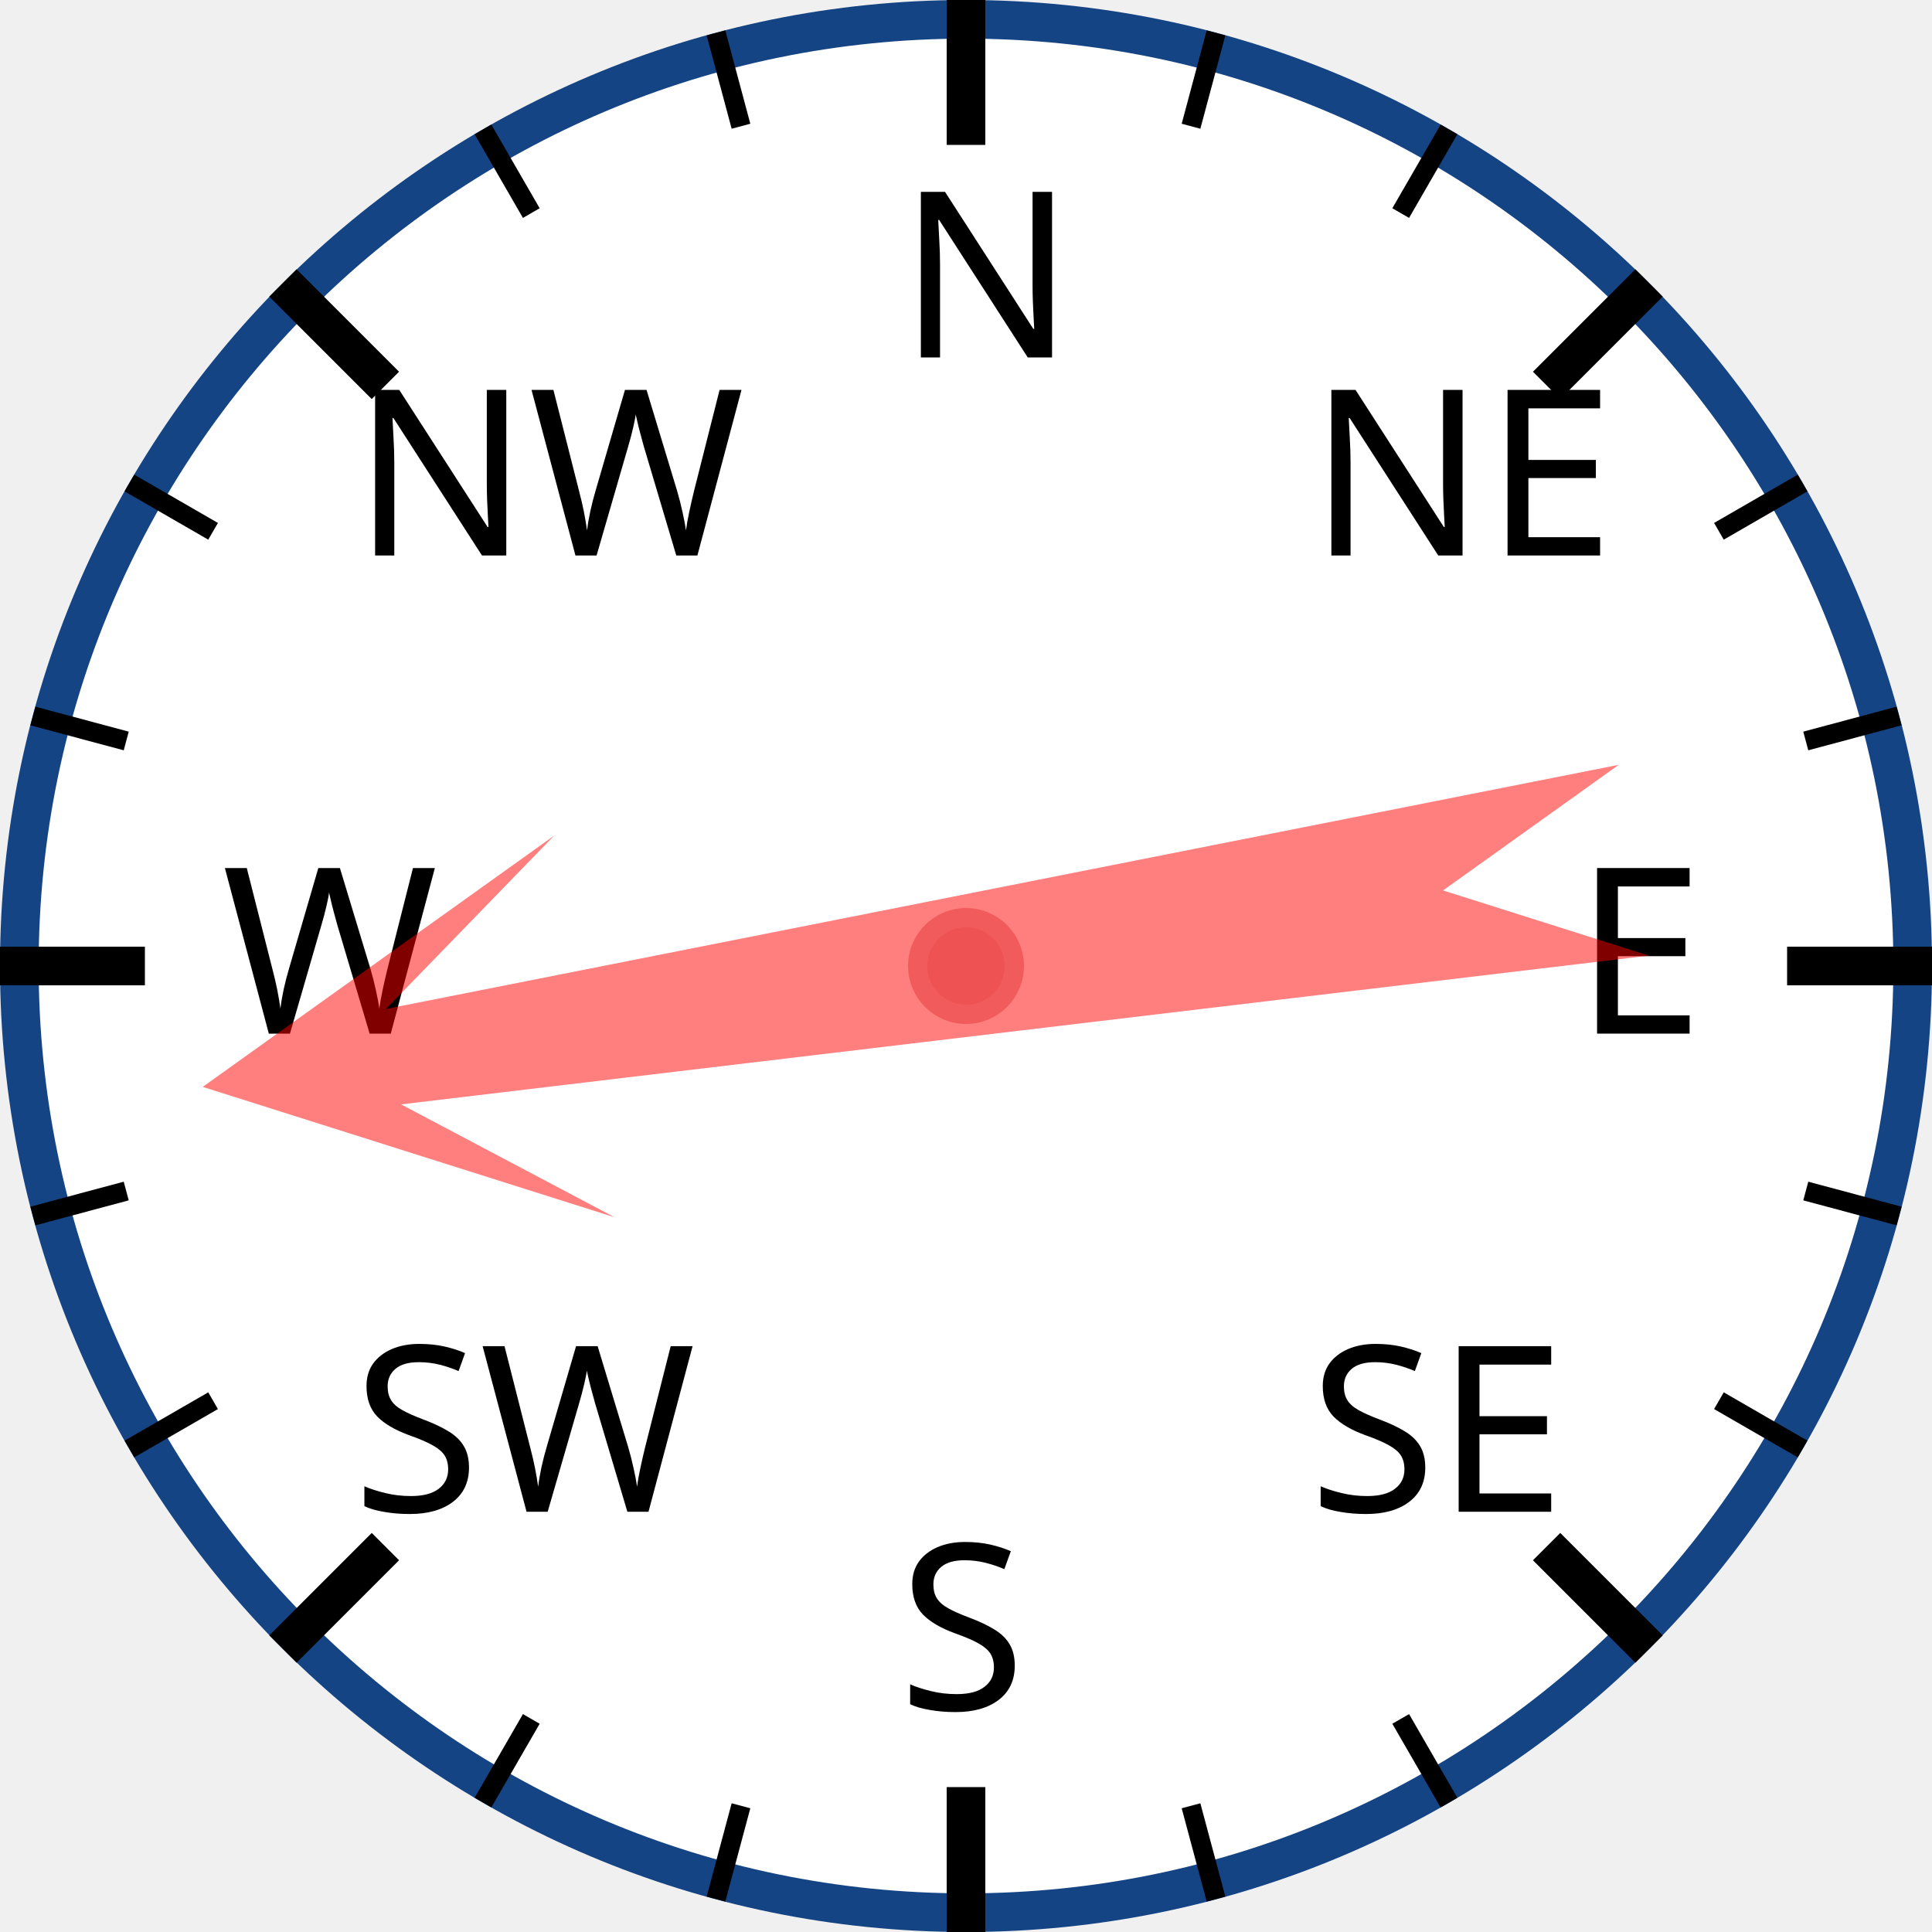
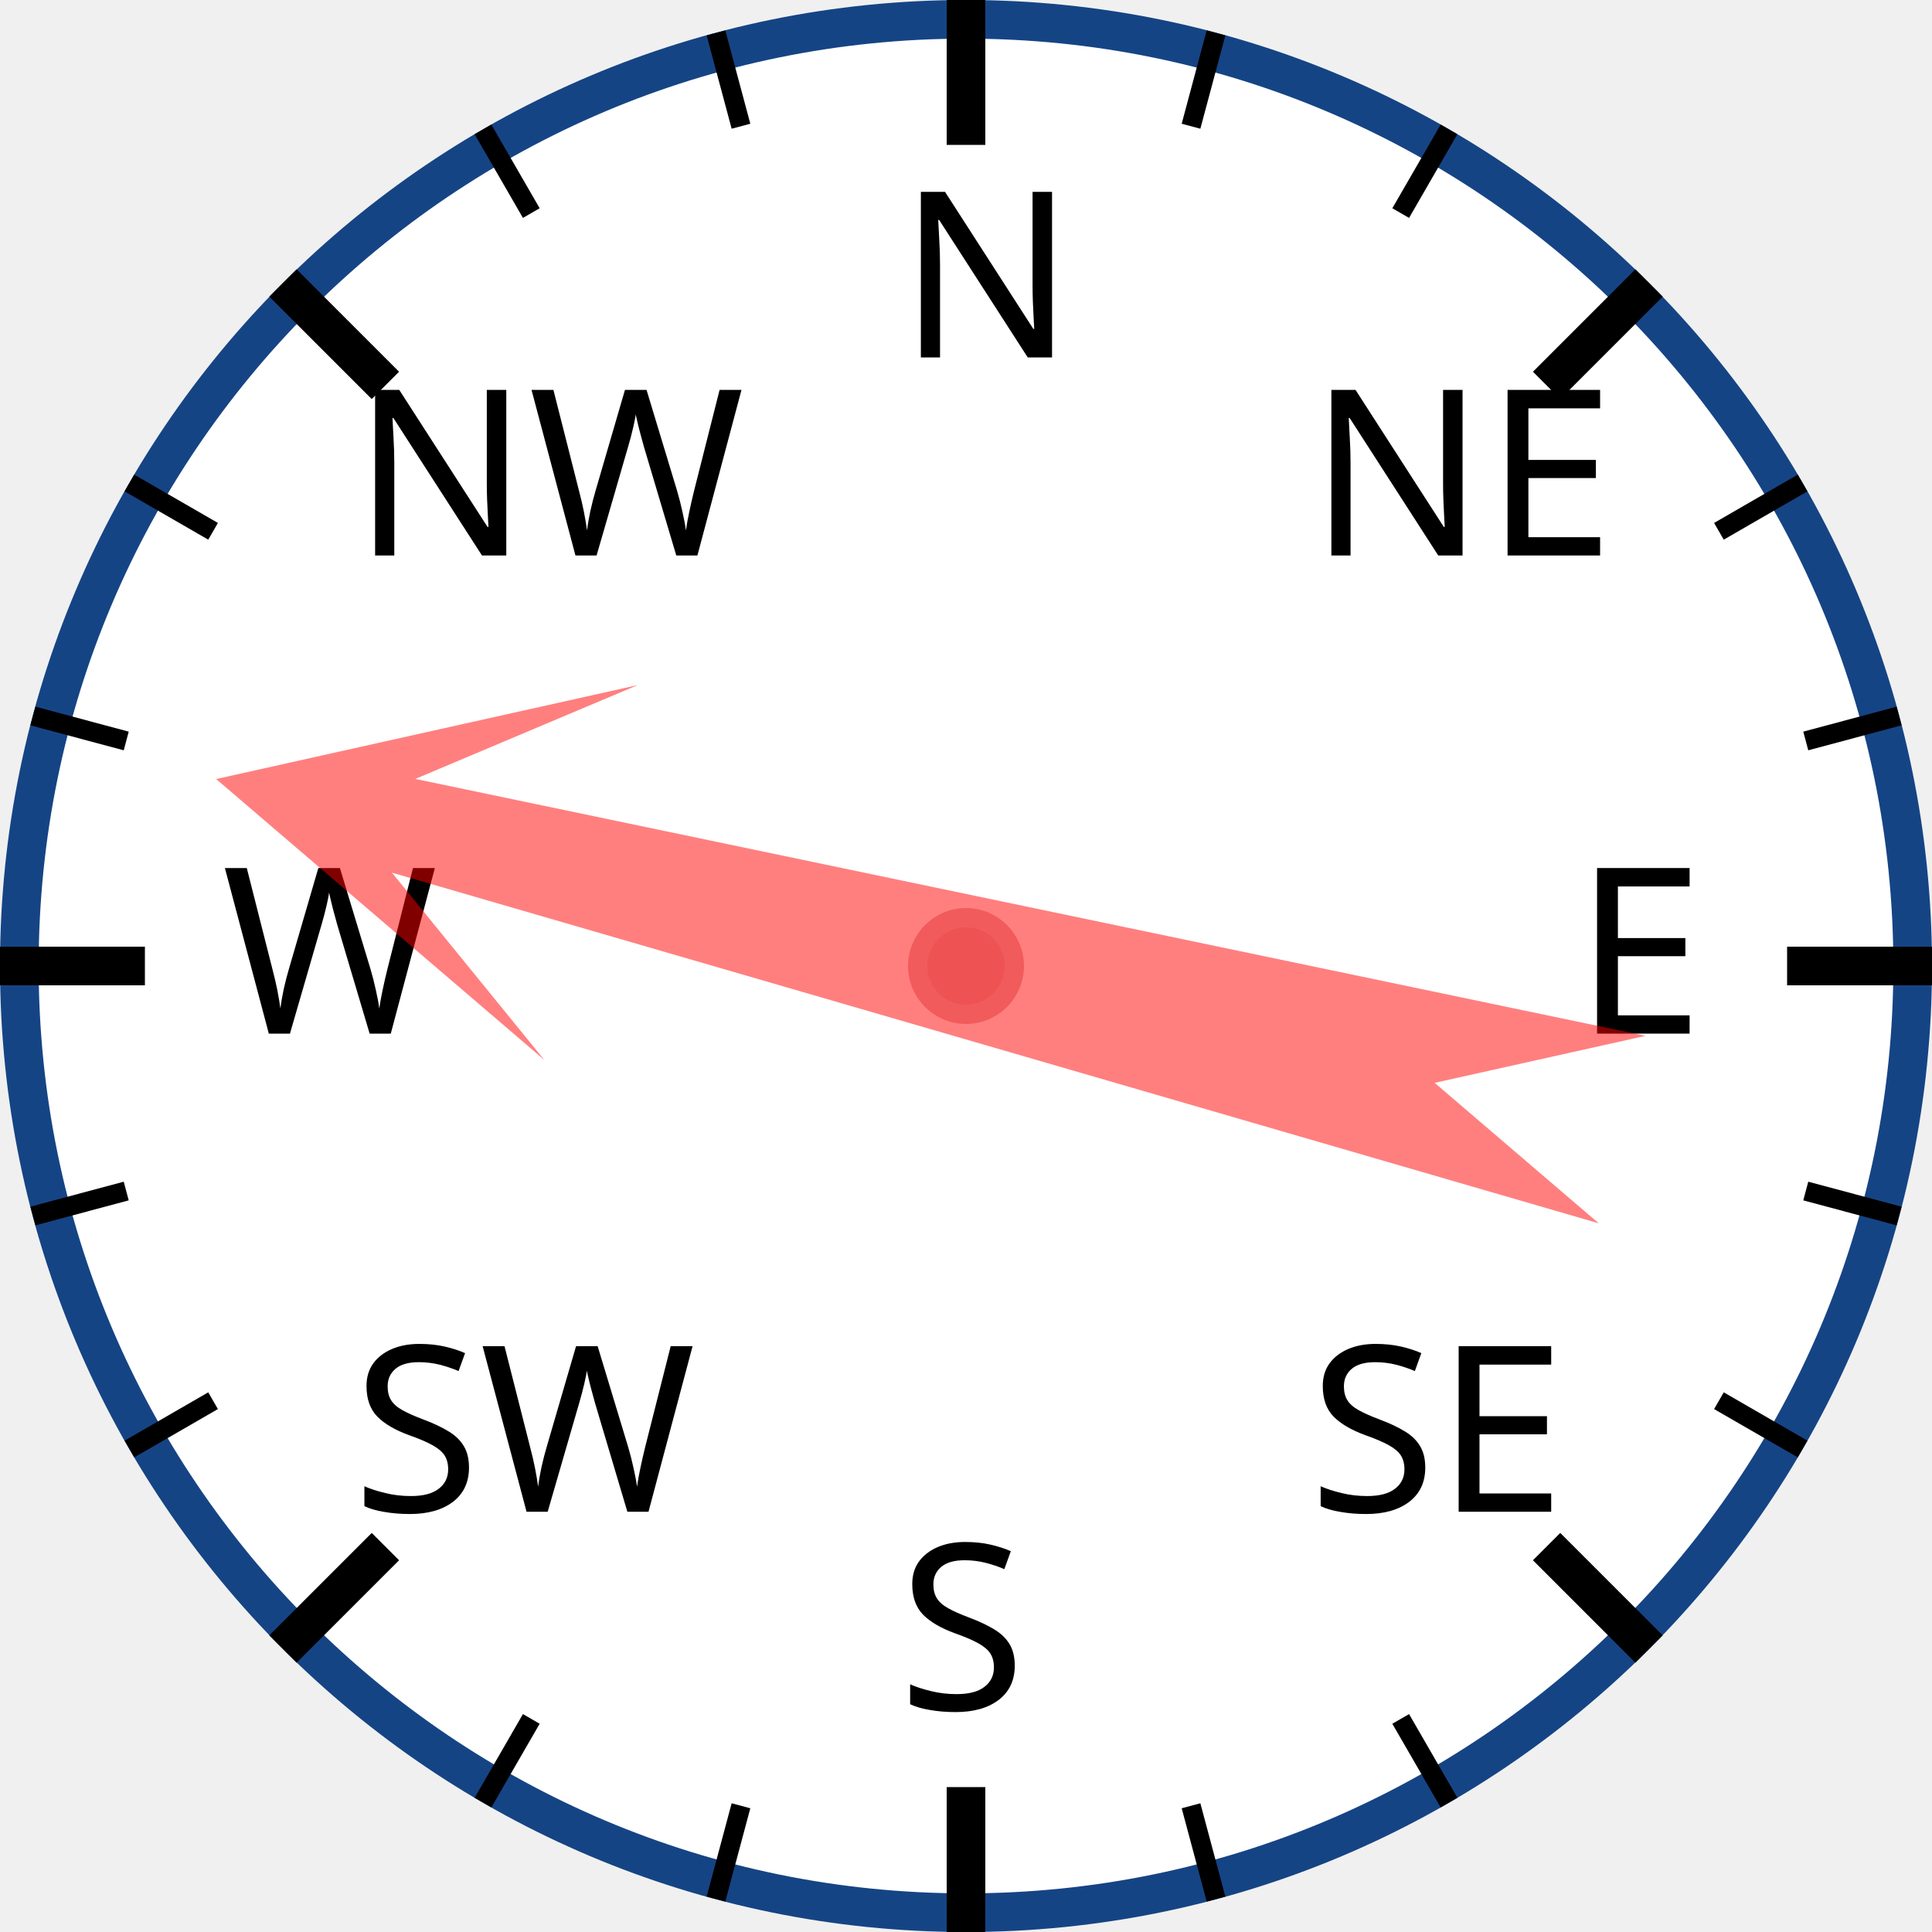
<svg xmlns="http://www.w3.org/2000/svg" width="120px" height="120px" viewBox="0 0 200 200">
  <circle cx="100" cy="100" r="98" style="fill: white; stroke: #154485; stroke-width: 4;" />
  <text x="93.0" y="37.0" style="font-family: sans-serif; font-size: 18pt;">N</text>
  <line x1="100.0" y1="0.0" x2="100.0" y2="15.0" style="stroke: black; stroke-width: 4;" />
  <line x1="74.118" y1="3.407" x2="76.706" y2="13.067" style="stroke: black; stroke-width: 2;" />
  <line x1="50" y1="13.397" x2="55" y2="22.058" style="stroke: black; stroke-width: 2;" />
  <text x="36.503" y="57.503" style="font-family: sans-serif; font-size: 18pt;">NW</text>
  <line x1="29.289" y1="29.289" x2="39.896" y2="39.896" style="stroke: black; stroke-width: 4;" />
  <line x1="13.397" y1="50" x2="22.058" y2="55" style="stroke: black; stroke-width: 2;" />
  <line x1="3.407" y1="74.118" x2="13.067" y2="76.706" style="stroke: black; stroke-width: 2;" />
  <text x="23.0" y="107.0" style="font-family: sans-serif; font-size: 18pt;">W</text>
  <line x1="0.0" y1="100.0" x2="15.0" y2="100.0" style="stroke: black; stroke-width: 4;" />
  <line x1="3.407" y1="125.882" x2="13.067" y2="123.294" style="stroke: black; stroke-width: 2;" />
  <line x1="13.397" y1="150" x2="22.058" y2="145" style="stroke: black; stroke-width: 2;" />
  <text x="36.503" y="156.497" style="font-family: sans-serif; font-size: 18pt;">SW</text>
  <line x1="29.289" y1="170.711" x2="39.896" y2="160.104" style="stroke: black; stroke-width: 4;" />
  <line x1="50" y1="186.603" x2="55" y2="177.942" style="stroke: black; stroke-width: 2;" />
  <line x1="74.118" y1="196.593" x2="76.706" y2="186.933" style="stroke: black; stroke-width: 2;" />
  <text x="93" y="177.0" style="font-family: sans-serif; font-size: 18pt;">S</text>
  <line x1="100" y1="200.0" x2="100" y2="185.0" style="stroke: black; stroke-width: 4;" />
  <line x1="125.882" y1="196.593" x2="123.294" y2="186.933" style="stroke: black; stroke-width: 2;" />
  <line x1="150.0" y1="186.603" x2="145.0" y2="177.942" style="stroke: black; stroke-width: 2;" />
  <text x="135.497" y="156.497" style="font-family: sans-serif; font-size: 18pt;">SE</text>
  <line x1="170.711" y1="170.711" x2="160.104" y2="160.104" style="stroke: black; stroke-width: 4;" />
  <line x1="186.603" y1="150" x2="177.942" y2="145" style="stroke: black; stroke-width: 2;" />
  <line x1="196.593" y1="125.882" x2="186.933" y2="123.294" style="stroke: black; stroke-width: 2;" />
  <text x="163.0" y="107" style="font-family: sans-serif; font-size: 18pt;">E</text>
  <line x1="200.0" y1="100" x2="185.0" y2="100" style="stroke: black; stroke-width: 4;" />
  <line x1="196.593" y1="74.118" x2="186.933" y2="76.706" style="stroke: black; stroke-width: 2;" />
  <line x1="186.603" y1="50" x2="177.942" y2="55" style="stroke: black; stroke-width: 2;" />
  <text x="135.497" y="57.503" style="font-family: sans-serif; font-size: 18pt;">NE</text>
  <line x1="170.711" y1="29.289" x2="160.104" y2="39.896" style="stroke: black; stroke-width: 4;" />
  <line x1="150" y1="13.397" x2="145" y2="22.058" style="stroke: black; stroke-width: 2;" />
  <line x1="125.882" y1="3.407" x2="123.294" y2="13.067" style="stroke: black; stroke-width: 2;" />
-   <polygon points="100 20 120 60 105 40 110 170 100 150 90 170 95 40 80 60" style="fill: red; fill-opacity: 0.5;" transform="rotate(261,100,100)" />
+   <polygon points="100 20 120 60 105 40 110 170 100 150 90 170 95 40 80 60" style="fill: red; fill-opacity: 0.5;" transform="rotate(284,100,100)" />
  <circle cx="100" cy="100" r="5" style="fill: #EE5252; stroke: #F25B5B; stroke-width: 2;" />
</svg>
